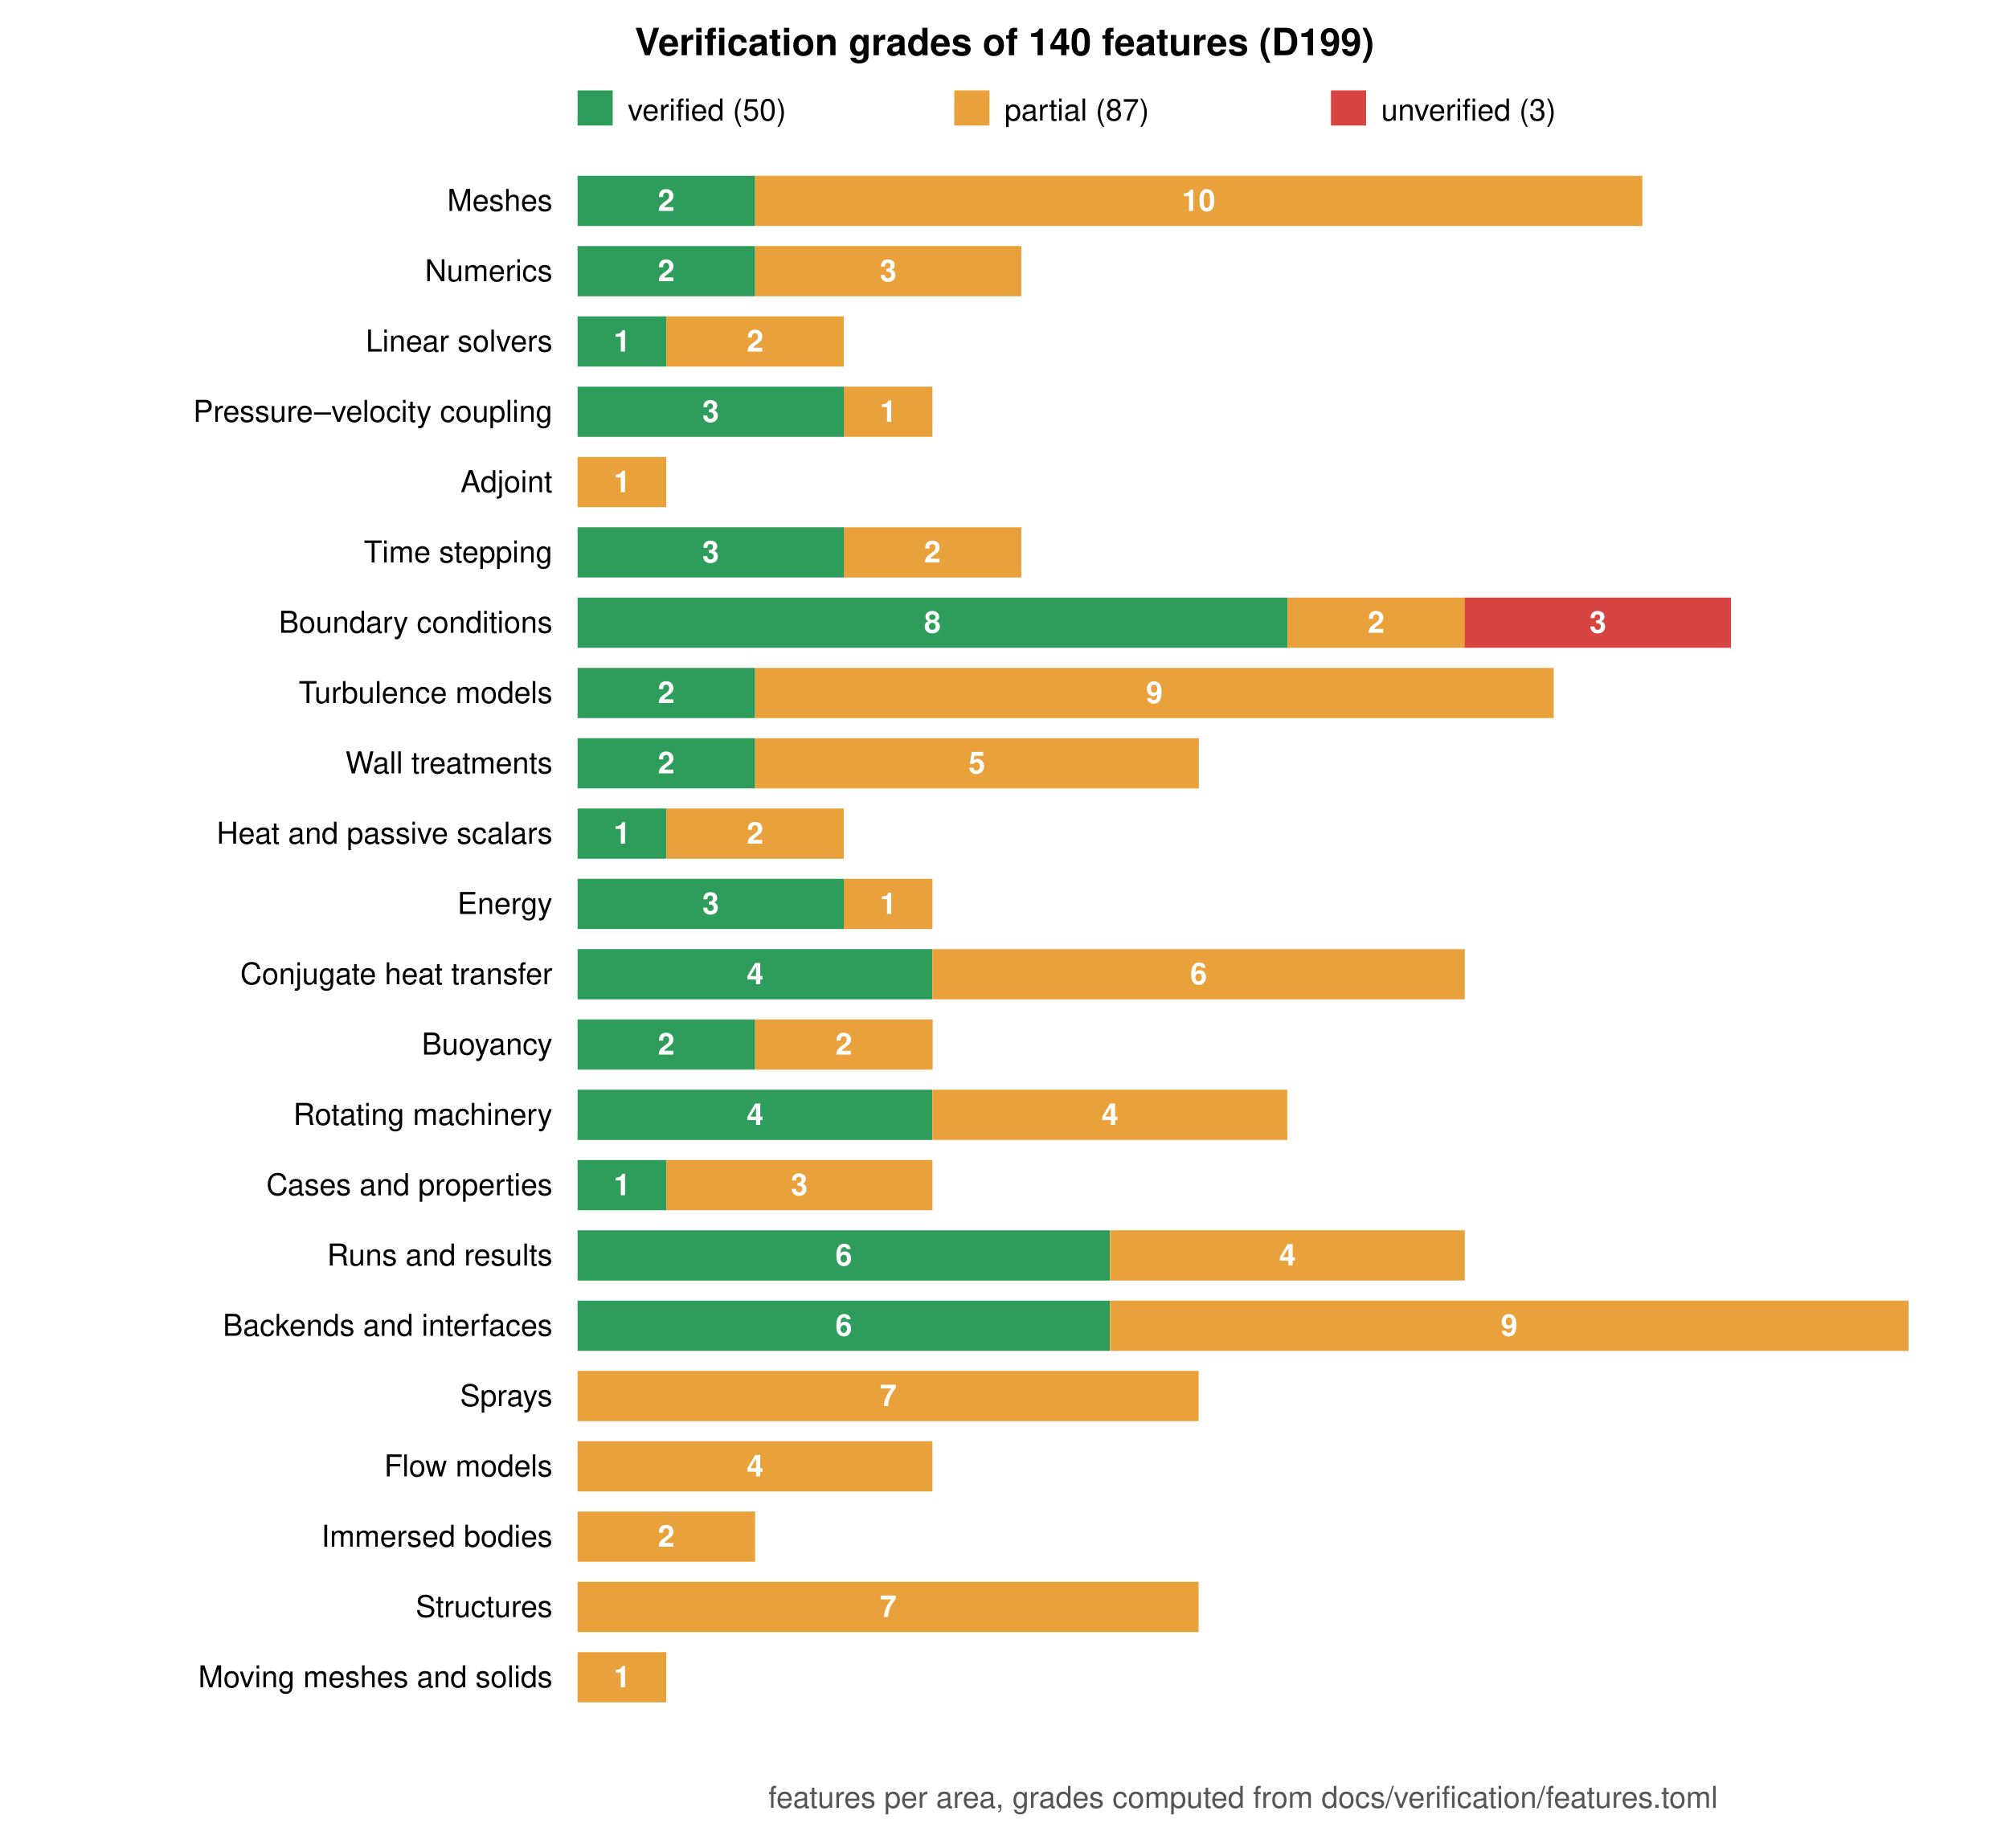
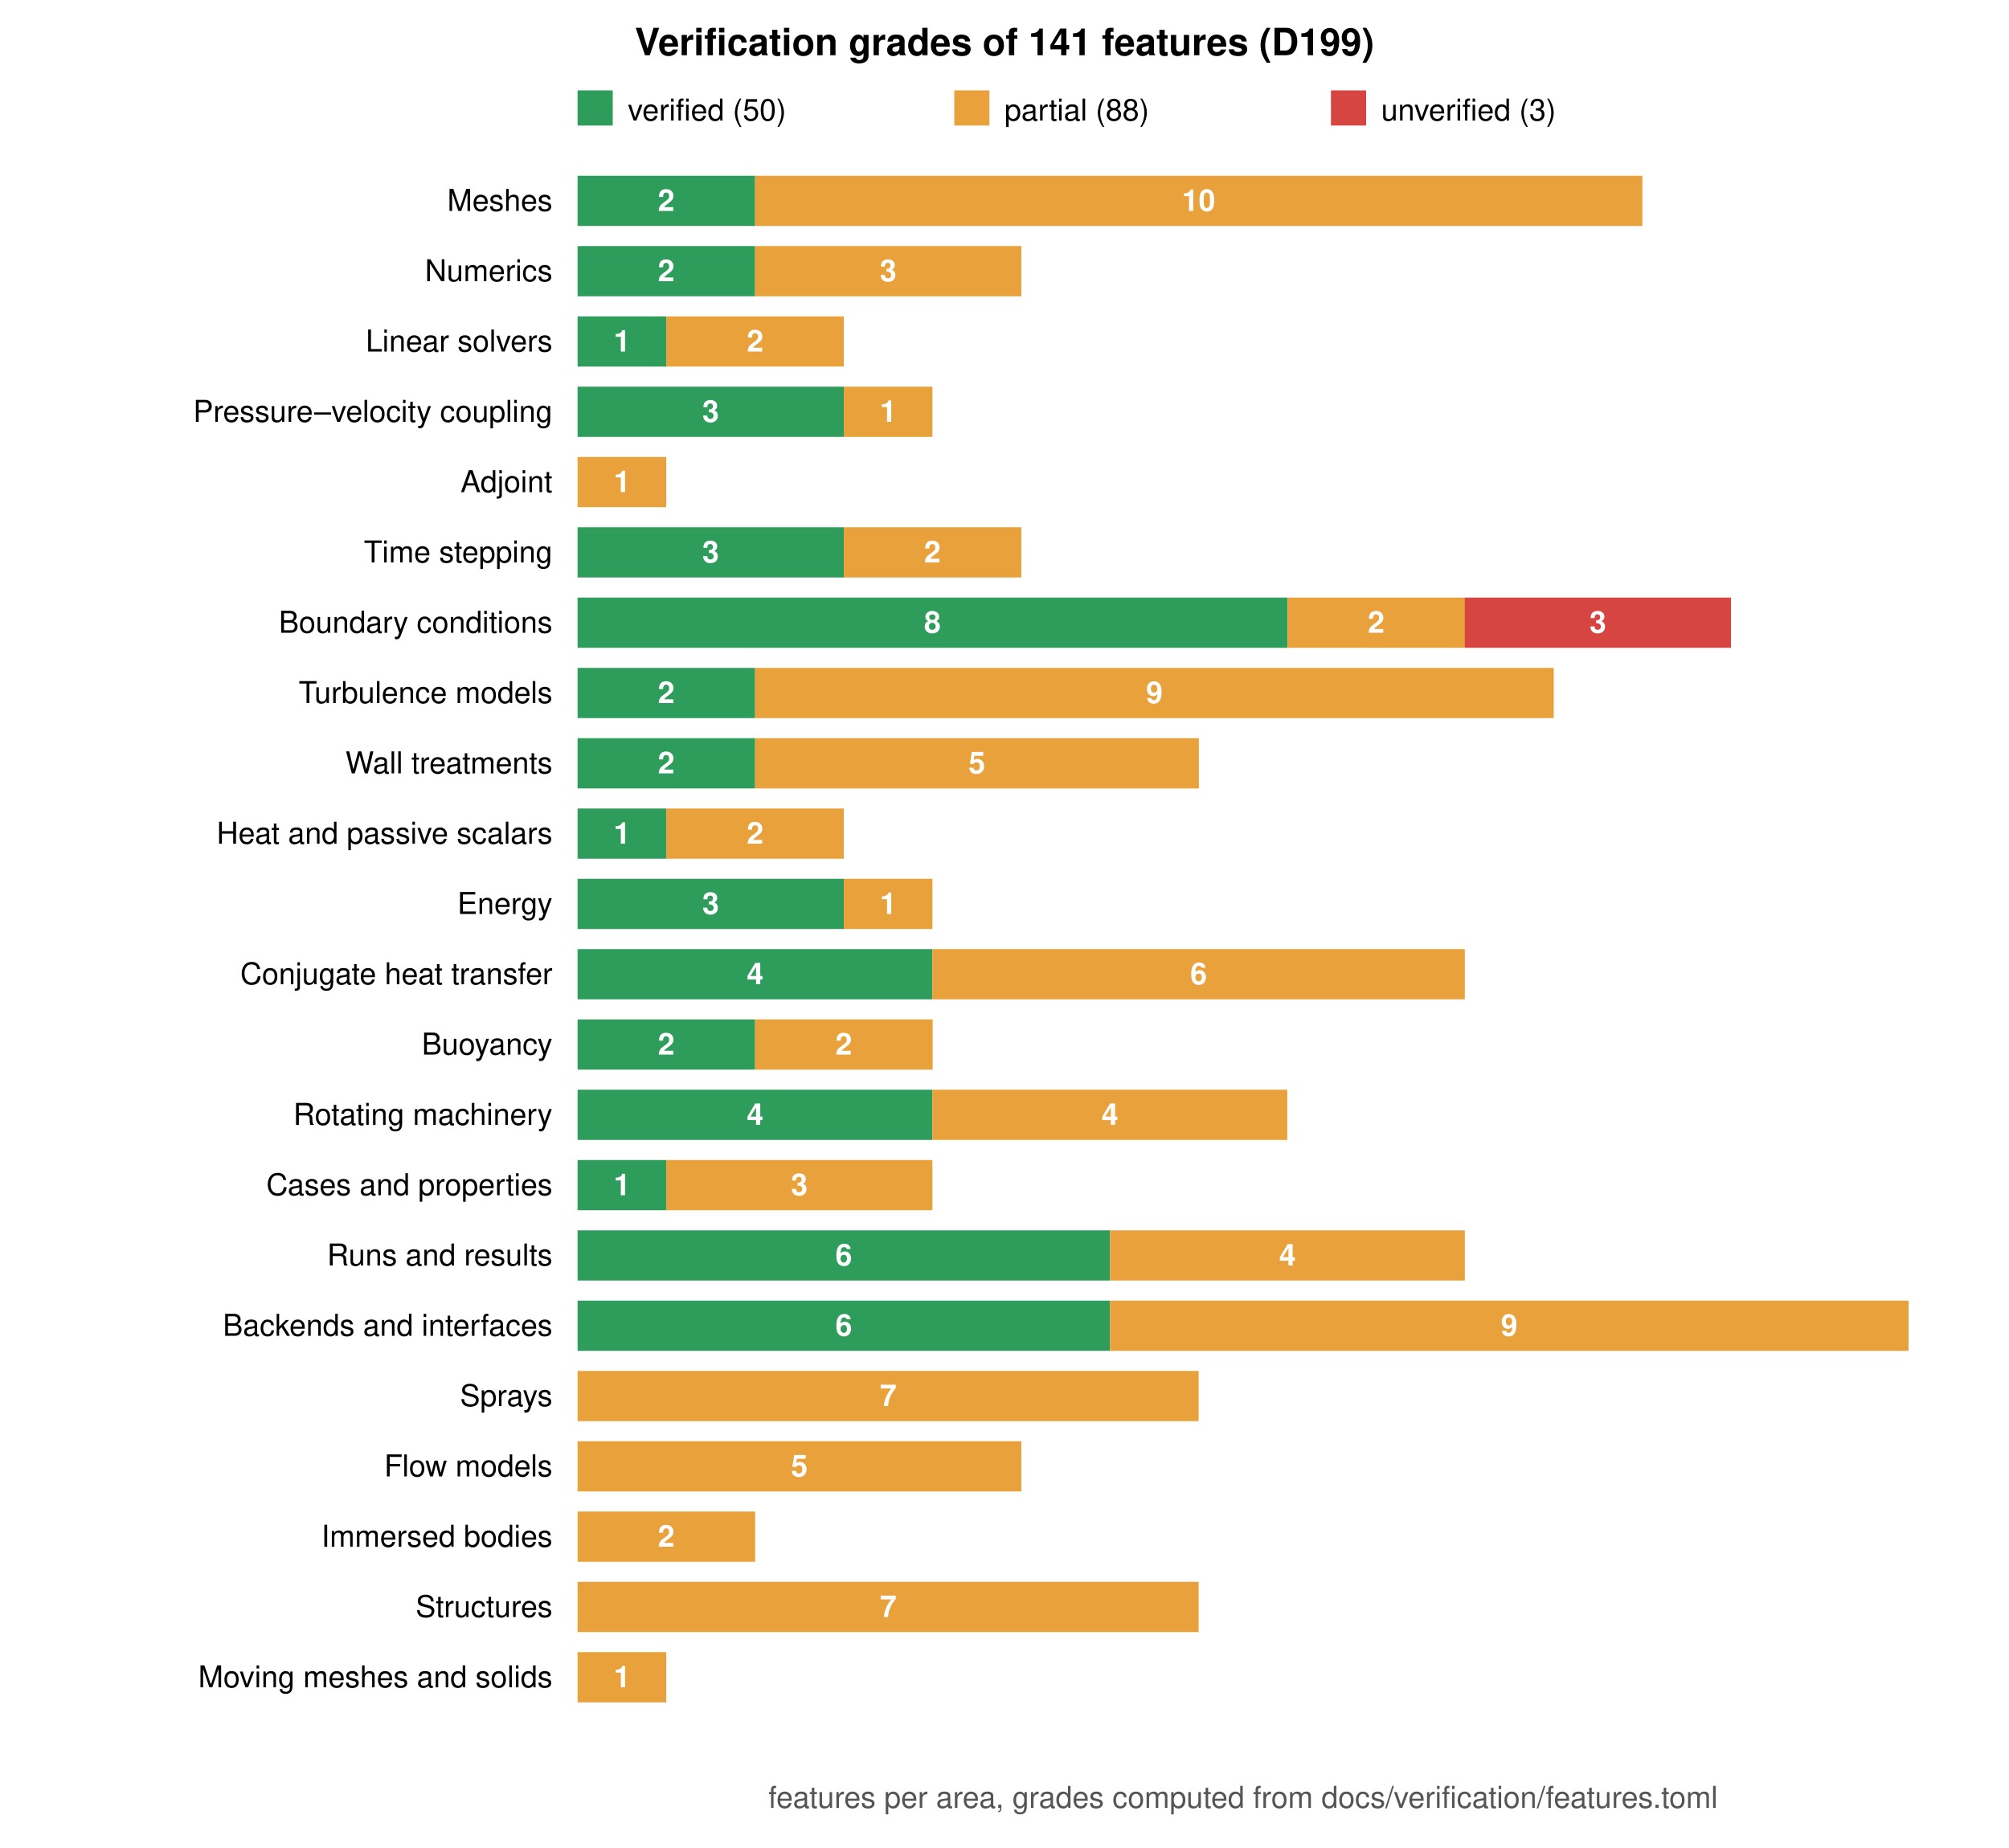
<svg xmlns="http://www.w3.org/2000/svg" viewBox="0 0 800 736" width="800" height="736" font-family="Helvetica, Arial, sans-serif" font-size="12">
  <rect width="800" height="736" fill="white" />
-   <text x="400.0" y="22" text-anchor="middle" font-size="15" font-weight="bold">Verification grades of 140 features (D199)</text>
+   <text x="400.0" y="22" text-anchor="middle" font-size="15" font-weight="bold">Verification grades of 141 features (D199)</text>
  <rect x="230" y="36" width="14" height="14" fill="#2e9d5b" />
  <text x="250" y="48">verified (50)</text>
  <rect x="380" y="36" width="14" height="14" fill="#e9a23b" />
-   <text x="400" y="48">partial (87)</text>
+   <text x="400" y="48">partial (88)</text>
  <rect x="530" y="36" width="14" height="14" fill="#d64541" />
  <text x="550" y="48">unverified (3)</text>
  <text x="220" y="84.0" text-anchor="end">Meshes</text>
  <rect x="230.0" y="70" width="70.7" height="20" fill="#2e9d5b" />
  <text x="265.3" y="84.0" text-anchor="middle" fill="white" font-weight="bold">2</text>
  <rect x="300.7" y="70" width="353.3" height="20" fill="#e9a23b" />
  <text x="477.3" y="84.0" text-anchor="middle" fill="white" font-weight="bold">10</text>
  <text x="220" y="112.0" text-anchor="end">Numerics</text>
  <rect x="230.0" y="98" width="70.7" height="20" fill="#2e9d5b" />
  <text x="265.3" y="112.0" text-anchor="middle" fill="white" font-weight="bold">2</text>
  <rect x="300.7" y="98" width="106.0" height="20" fill="#e9a23b" />
  <text x="353.7" y="112.0" text-anchor="middle" fill="white" font-weight="bold">3</text>
  <text x="220" y="140.0" text-anchor="end">Linear solvers</text>
  <rect x="230.0" y="126" width="35.3" height="20" fill="#2e9d5b" />
  <text x="247.7" y="140.0" text-anchor="middle" fill="white" font-weight="bold">1</text>
  <rect x="265.3" y="126" width="70.7" height="20" fill="#e9a23b" />
  <text x="300.7" y="140.0" text-anchor="middle" fill="white" font-weight="bold">2</text>
  <text x="220" y="168.0" text-anchor="end">Pressure–velocity coupling</text>
  <rect x="230.0" y="154" width="106.0" height="20" fill="#2e9d5b" />
  <text x="283.0" y="168.0" text-anchor="middle" fill="white" font-weight="bold">3</text>
  <rect x="336.0" y="154" width="35.3" height="20" fill="#e9a23b" />
  <text x="353.7" y="168.0" text-anchor="middle" fill="white" font-weight="bold">1</text>
  <text x="220" y="196.0" text-anchor="end">Adjoint</text>
  <rect x="230.0" y="182" width="35.3" height="20" fill="#e9a23b" />
  <text x="247.7" y="196.0" text-anchor="middle" fill="white" font-weight="bold">1</text>
  <text x="220" y="224.0" text-anchor="end">Time stepping</text>
  <rect x="230.0" y="210" width="106.0" height="20" fill="#2e9d5b" />
  <text x="283.0" y="224.0" text-anchor="middle" fill="white" font-weight="bold">3</text>
  <rect x="336.0" y="210" width="70.7" height="20" fill="#e9a23b" />
  <text x="371.3" y="224.0" text-anchor="middle" fill="white" font-weight="bold">2</text>
  <text x="220" y="252.0" text-anchor="end">Boundary conditions</text>
  <rect x="230.0" y="238" width="282.7" height="20" fill="#2e9d5b" />
  <text x="371.3" y="252.0" text-anchor="middle" fill="white" font-weight="bold">8</text>
  <rect x="512.7" y="238" width="70.7" height="20" fill="#e9a23b" />
  <text x="548.0" y="252.0" text-anchor="middle" fill="white" font-weight="bold">2</text>
  <rect x="583.3" y="238" width="106.0" height="20" fill="#d64541" />
  <text x="636.3" y="252.0" text-anchor="middle" fill="white" font-weight="bold">3</text>
  <text x="220" y="280.0" text-anchor="end">Turbulence models</text>
  <rect x="230.0" y="266" width="70.7" height="20" fill="#2e9d5b" />
  <text x="265.3" y="280.0" text-anchor="middle" fill="white" font-weight="bold">2</text>
  <rect x="300.7" y="266" width="318.0" height="20" fill="#e9a23b" />
  <text x="459.7" y="280.0" text-anchor="middle" fill="white" font-weight="bold">9</text>
  <text x="220" y="308.0" text-anchor="end">Wall treatments</text>
  <rect x="230.0" y="294" width="70.7" height="20" fill="#2e9d5b" />
  <text x="265.3" y="308.0" text-anchor="middle" fill="white" font-weight="bold">2</text>
  <rect x="300.7" y="294" width="176.7" height="20" fill="#e9a23b" />
  <text x="389.0" y="308.0" text-anchor="middle" fill="white" font-weight="bold">5</text>
  <text x="220" y="336.0" text-anchor="end">Heat and passive scalars</text>
  <rect x="230.0" y="322" width="35.3" height="20" fill="#2e9d5b" />
  <text x="247.7" y="336.0" text-anchor="middle" fill="white" font-weight="bold">1</text>
  <rect x="265.3" y="322" width="70.7" height="20" fill="#e9a23b" />
  <text x="300.7" y="336.0" text-anchor="middle" fill="white" font-weight="bold">2</text>
  <text x="220" y="364.0" text-anchor="end">Energy</text>
  <rect x="230.0" y="350" width="106.0" height="20" fill="#2e9d5b" />
  <text x="283.0" y="364.0" text-anchor="middle" fill="white" font-weight="bold">3</text>
  <rect x="336.0" y="350" width="35.3" height="20" fill="#e9a23b" />
  <text x="353.7" y="364.0" text-anchor="middle" fill="white" font-weight="bold">1</text>
  <text x="220" y="392.0" text-anchor="end">Conjugate heat transfer</text>
  <rect x="230.0" y="378" width="141.3" height="20" fill="#2e9d5b" />
  <text x="300.7" y="392.0" text-anchor="middle" fill="white" font-weight="bold">4</text>
  <rect x="371.3" y="378" width="212.0" height="20" fill="#e9a23b" />
  <text x="477.3" y="392.0" text-anchor="middle" fill="white" font-weight="bold">6</text>
  <text x="220" y="420.0" text-anchor="end">Buoyancy</text>
  <rect x="230.0" y="406" width="70.7" height="20" fill="#2e9d5b" />
  <text x="265.3" y="420.0" text-anchor="middle" fill="white" font-weight="bold">2</text>
  <rect x="300.7" y="406" width="70.7" height="20" fill="#e9a23b" />
  <text x="336.0" y="420.0" text-anchor="middle" fill="white" font-weight="bold">2</text>
  <text x="220" y="448.0" text-anchor="end">Rotating machinery</text>
  <rect x="230.0" y="434" width="141.3" height="20" fill="#2e9d5b" />
  <text x="300.7" y="448.0" text-anchor="middle" fill="white" font-weight="bold">4</text>
  <rect x="371.3" y="434" width="141.3" height="20" fill="#e9a23b" />
  <text x="442.0" y="448.0" text-anchor="middle" fill="white" font-weight="bold">4</text>
  <text x="220" y="476.0" text-anchor="end">Cases and properties</text>
  <rect x="230.0" y="462" width="35.3" height="20" fill="#2e9d5b" />
  <text x="247.7" y="476.0" text-anchor="middle" fill="white" font-weight="bold">1</text>
  <rect x="265.3" y="462" width="106.0" height="20" fill="#e9a23b" />
  <text x="318.3" y="476.0" text-anchor="middle" fill="white" font-weight="bold">3</text>
  <text x="220" y="504.0" text-anchor="end">Runs and results</text>
  <rect x="230.0" y="490" width="212.0" height="20" fill="#2e9d5b" />
  <text x="336.0" y="504.0" text-anchor="middle" fill="white" font-weight="bold">6</text>
  <rect x="442.0" y="490" width="141.3" height="20" fill="#e9a23b" />
  <text x="512.7" y="504.0" text-anchor="middle" fill="white" font-weight="bold">4</text>
  <text x="220" y="532.0" text-anchor="end">Backends and interfaces</text>
  <rect x="230.0" y="518" width="212.0" height="20" fill="#2e9d5b" />
  <text x="336.0" y="532.0" text-anchor="middle" fill="white" font-weight="bold">6</text>
  <rect x="442.0" y="518" width="318.0" height="20" fill="#e9a23b" />
  <text x="601.0" y="532.0" text-anchor="middle" fill="white" font-weight="bold">9</text>
  <text x="220" y="560.0" text-anchor="end">Sprays</text>
  <rect x="230.0" y="546" width="247.3" height="20" fill="#e9a23b" />
  <text x="353.7" y="560.0" text-anchor="middle" fill="white" font-weight="bold">7</text>
  <text x="220" y="588.0" text-anchor="end">Flow models</text>
-   <rect x="230.0" y="574" width="141.3" height="20" fill="#e9a23b" />
-   <text x="300.7" y="588.0" text-anchor="middle" fill="white" font-weight="bold">4</text>
+   <rect x="230.0" y="574" width="176.7" height="20" fill="#e9a23b" />
+   <text x="318.3" y="588.0" text-anchor="middle" fill="white" font-weight="bold">5</text>
  <text x="220" y="616.0" text-anchor="end">Immersed bodies</text>
  <rect x="230.0" y="602" width="70.7" height="20" fill="#e9a23b" />
  <text x="265.3" y="616.0" text-anchor="middle" fill="white" font-weight="bold">2</text>
  <text x="220" y="644.0" text-anchor="end">Structures</text>
  <rect x="230.0" y="630" width="247.3" height="20" fill="#e9a23b" />
  <text x="353.7" y="644.0" text-anchor="middle" fill="white" font-weight="bold">7</text>
  <text x="220" y="672.0" text-anchor="end">Moving meshes and solids</text>
  <rect x="230.0" y="658" width="35.3" height="20" fill="#e9a23b" />
  <text x="247.7" y="672.0" text-anchor="middle" fill="white" font-weight="bold">1</text>
  <text x="495.0" y="720" text-anchor="middle" fill="#555">features per area, grades computed from docs/verification/features.toml</text>
</svg>
